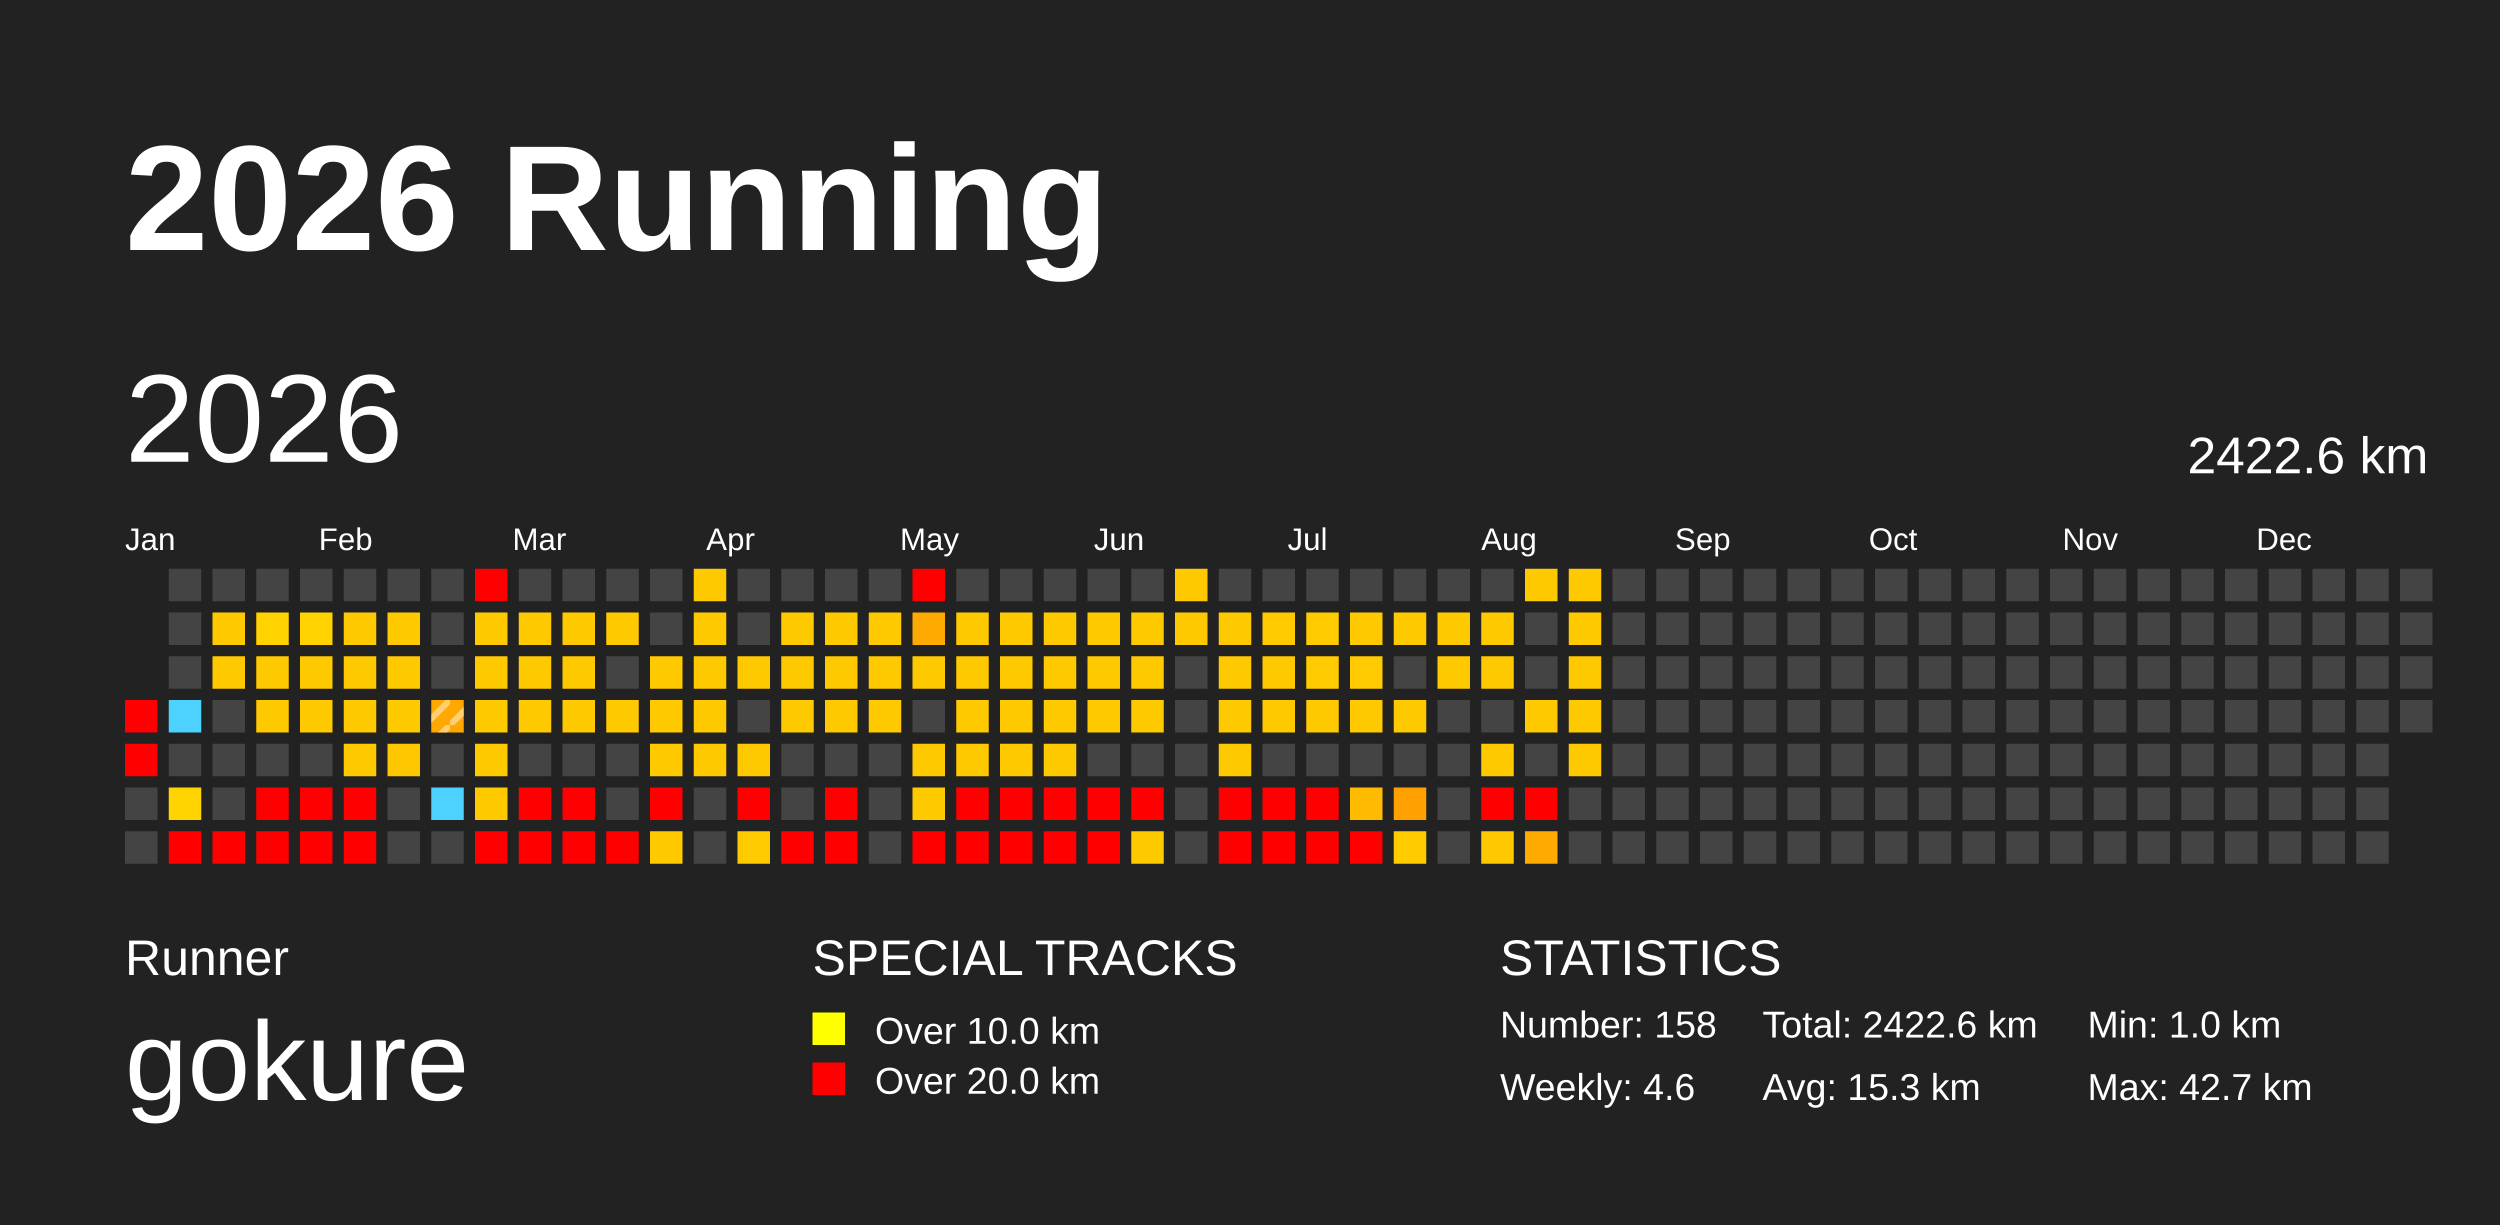
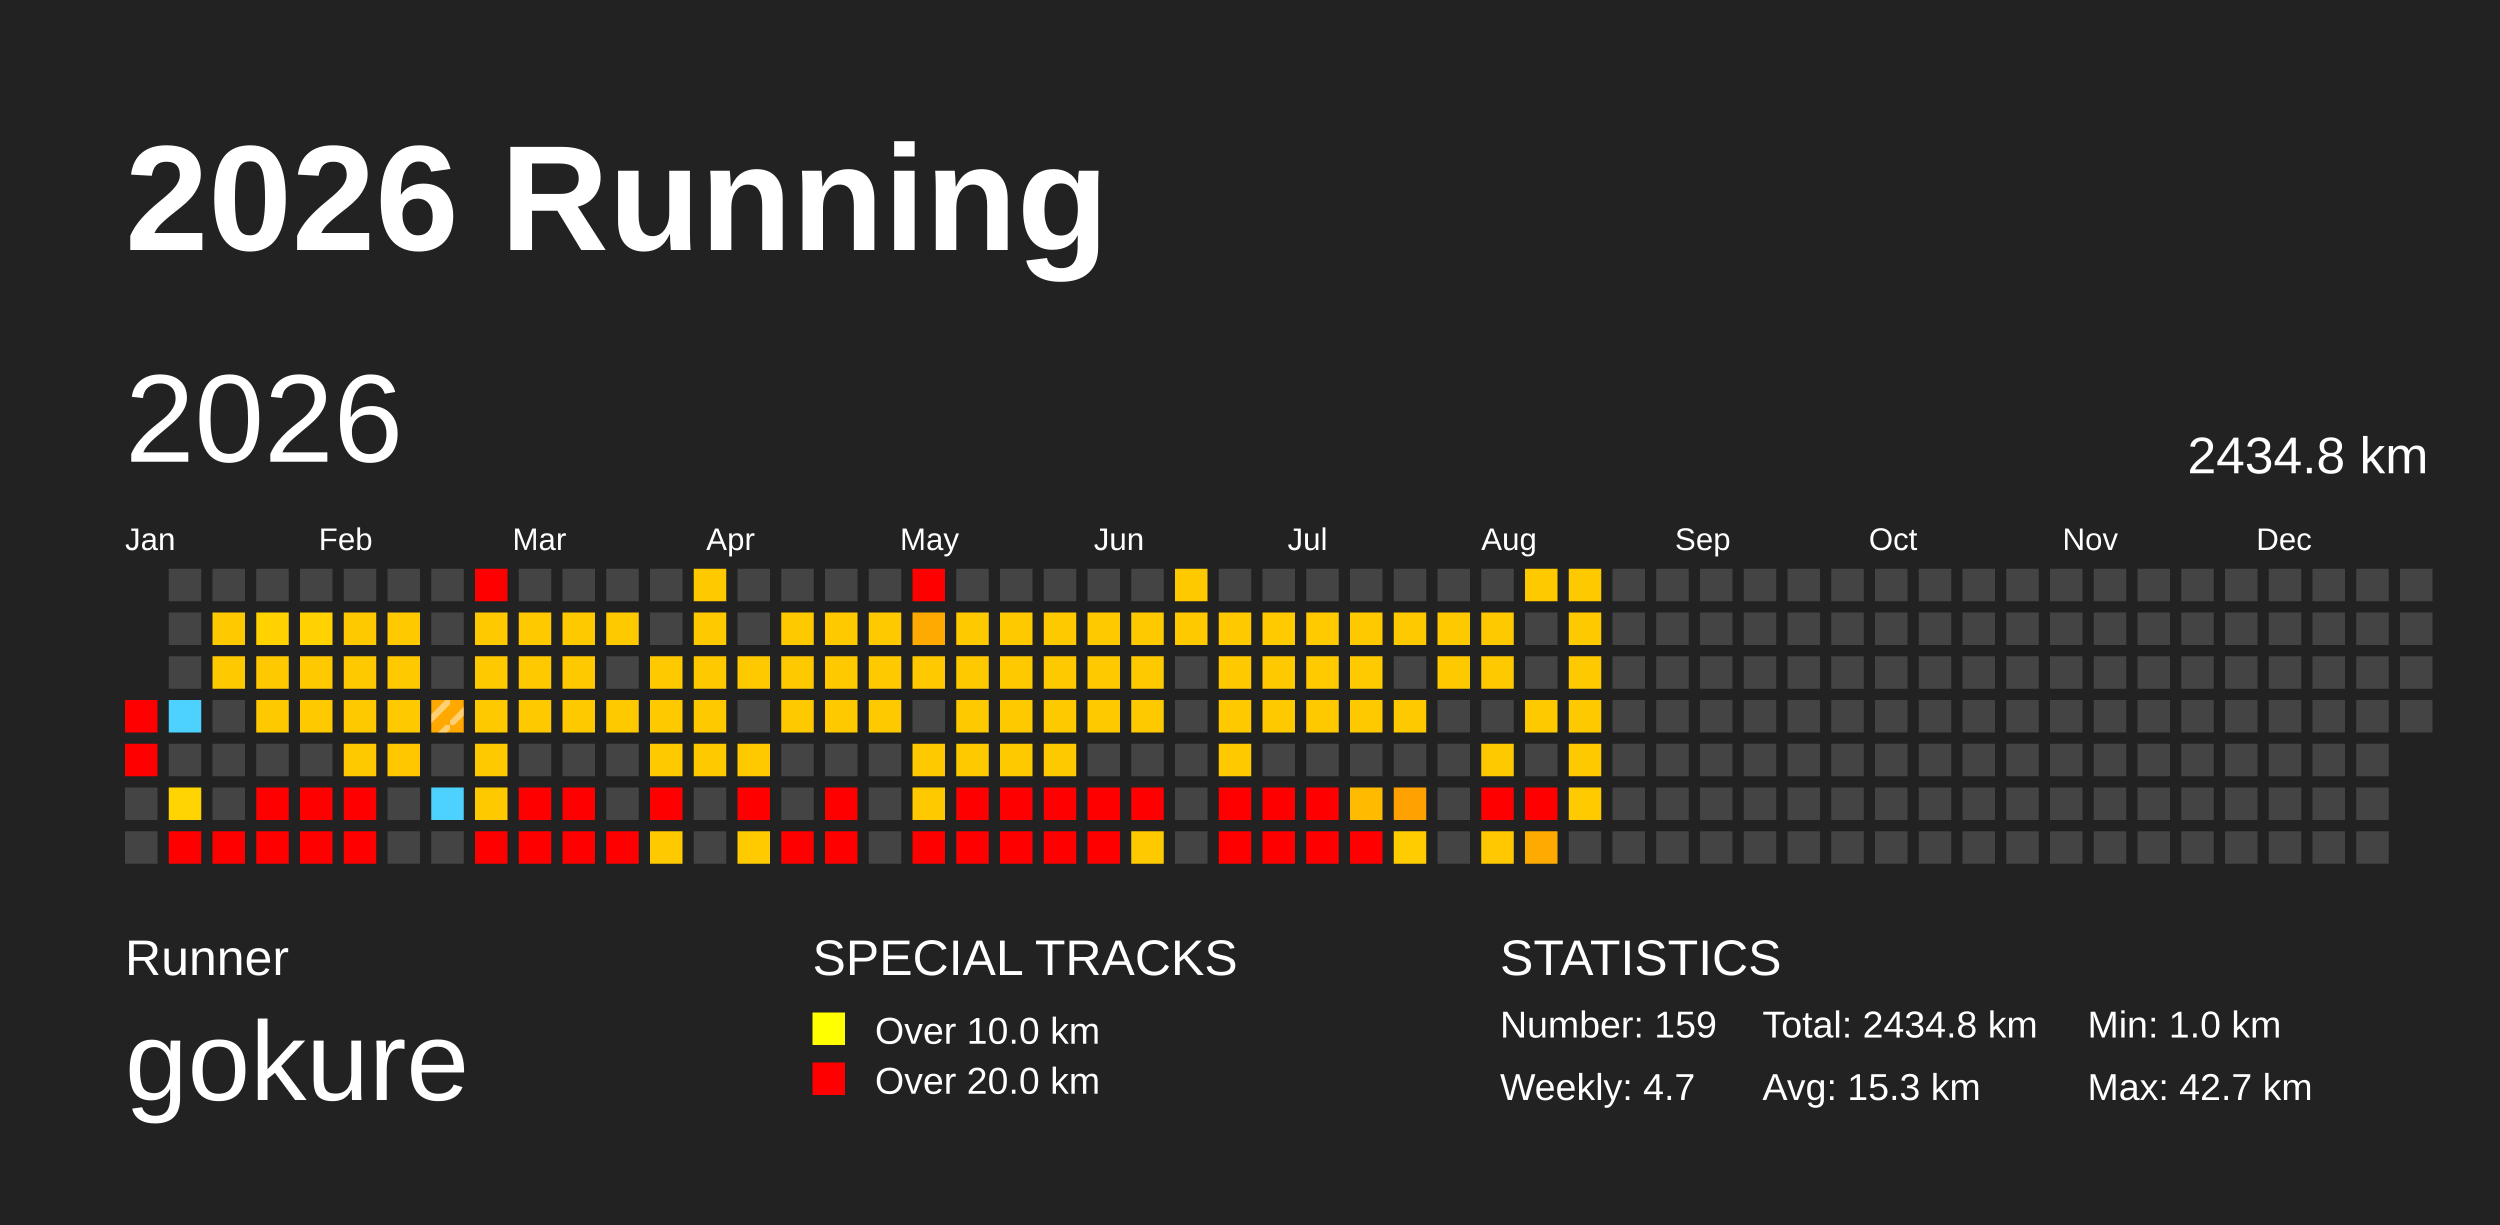
<svg xmlns="http://www.w3.org/2000/svg" baseProfile="full" height="98mm" version="1.1" viewBox="0,0,200,98" width="200mm">
  <defs>
    <pattern height="2" id="indoor-stripe" patternUnits="userSpaceOnUse" width="2">
      <line stroke="white" stroke-opacity="0.45" stroke-width="0.5" x1="0" x2="2" y1="2" y2="0" />
    </pattern>
  </defs>
  <rect fill="#222222" height="98" width="200" x="0" y="0" />
  <text fill="#FFFFFF" style="font-size:12px; font-family:Arial; font-weight:bold;" x="10" y="20">2026 Running</text>
  <text fill="#FFFFFF" style="font-size:4px; font-family:Arial" x="10" y="78">Runner</text>
  <text fill="#FFFFFF" style="font-size:9px; font-family:Arial" x="10" y="88">gokure</text>
  <text fill="#FFFFFF" style="font-size:4px; font-family:Arial" x="65" y="78">SPECIAL TRACKS</text>
  <rect fill="yellow" height="2.6" width="2.6" x="65" y="81" />
  <text fill="#FFFFFF" style="font-size:3px; font-family:Arial" x="70" y="83.5">Over 10.0 km</text>
  <rect fill="red" height="2.6" width="2.6" x="65" y="85" />
  <text fill="#FFFFFF" style="font-size:3px; font-family:Arial" x="70" y="87.5">Over 20.0 km</text>
  <text fill="#FFFFFF" style="font-size:4px; font-family:Arial" x="120" y="78">STATISTICS</text>
-   <text fill="#FFFFFF" style="font-size:3px; font-family:Arial" x="120" y="83">Number: 158</text>
-   <text fill="#FFFFFF" style="font-size:3px; font-family:Arial" x="120" y="88">Weekly: 4.6</text>
-   <text fill="#FFFFFF" style="font-size:3px; font-family:Arial" x="141" y="83">Total: 2422.6 km</text>
+   <text fill="#FFFFFF" style="font-size:3px; font-family:Arial" x="120" y="83">Number: 159</text>
+   <text fill="#FFFFFF" style="font-size:3px; font-family:Arial" x="120" y="88">Weekly: 4.7</text>
+   <text fill="#FFFFFF" style="font-size:3px; font-family:Arial" x="141" y="83">Total: 2434.8 km</text>
  <text fill="#FFFFFF" style="font-size:3px; font-family:Arial" x="141" y="88">Avg: 15.3 km</text>
  <text fill="#FFFFFF" style="font-size:3px; font-family:Arial" x="167" y="83">Min: 1.0 km</text>
  <text fill="#FFFFFF" style="font-size:3px; font-family:Arial" x="167" y="88">Max: 42.7 km</text>
  <text dominant-baseline="hanging" fill="#FFFFFF" style="font-size:10.0px; font-family:Arial;" x="10" y="30">2026</text>
-   <text dominant-baseline="hanging" fill="#FFFFFF" style="font-size:4.125px; font-family:Arial;" x="175" y="35">2422.6 km</text>
+   <text dominant-baseline="hanging" fill="#FFFFFF" style="font-size:4.125px; font-family:Arial;" x="175" y="35">2434.8 km</text>
  <text fill="#FFFFFF" style="font-size:2.5px; font-family:Arial" x="10.0" y="44">Jan</text>
  <text fill="#FFFFFF" style="font-size:2.5px; font-family:Arial" x="25.5" y="44">Feb</text>
  <text fill="#FFFFFF" style="font-size:2.5px; font-family:Arial" x="41.0" y="44">Mar</text>
  <text fill="#FFFFFF" style="font-size:2.5px; font-family:Arial" x="56.5" y="44">Apr</text>
  <text fill="#FFFFFF" style="font-size:2.5px; font-family:Arial" x="72.0" y="44">May</text>
  <text fill="#FFFFFF" style="font-size:2.5px; font-family:Arial" x="87.5" y="44">Jun</text>
  <text fill="#FFFFFF" style="font-size:2.5px; font-family:Arial" x="103.0" y="44">Jul</text>
  <text fill="#FFFFFF" style="font-size:2.5px; font-family:Arial" x="118.5" y="44">Aug</text>
  <text fill="#FFFFFF" style="font-size:2.5px; font-family:Arial" x="134.0" y="44">Sep</text>
  <text fill="#FFFFFF" style="font-size:2.5px; font-family:Arial" x="149.5" y="44">Oct</text>
  <text fill="#FFFFFF" style="font-size:2.5px; font-family:Arial" x="165.0" y="44">Nov</text>
  <text fill="#FFFFFF" style="font-size:2.5px; font-family:Arial" x="180.5" y="44">Dec</text>
  <rect fill="red" height="2.6" width="2.6" x="10.0" y="56.0" />
  <rect fill="red" height="2.6" width="2.6" x="10.0" y="59.5" />
  <rect fill="#444444" height="2.6" width="2.6" x="10.0" y="63.0" />
  <rect fill="#444444" height="2.6" width="2.6" x="10.0" y="66.5" />
  <rect fill="#444444" height="2.6" width="2.6" x="13.5" y="45.5" />
  <rect fill="#444444" height="2.6" width="2.6" x="13.5" y="49.0" />
  <rect fill="#444444" height="2.6" width="2.6" x="13.5" y="52.5" />
  <rect fill="#4dd2ff" height="2.6" width="2.6" x="13.5" y="56.0" />
  <rect fill="#444444" height="2.6" width="2.6" x="13.5" y="59.5" />
  <rect fill="#ffd400" height="2.6" width="2.6" x="13.5" y="63.0" />
  <rect fill="red" height="2.6" width="2.6" x="13.5" y="66.5" />
  <rect fill="#444444" height="2.6" width="2.6" x="17.0" y="45.5" />
  <rect fill="#ffc900" height="2.6" width="2.6" x="17.0" y="49.0" />
  <rect fill="#ffc900" height="2.6" width="2.6" x="17.0" y="52.5" />
  <rect fill="#444444" height="2.6" width="2.6" x="17.0" y="56.0" />
  <rect fill="#444444" height="2.6" width="2.6" x="17.0" y="59.5" />
  <rect fill="#444444" height="2.6" width="2.6" x="17.0" y="63.0" />
  <rect fill="red" height="2.6" width="2.6" x="17.0" y="66.5" />
  <rect fill="#444444" height="2.6" width="2.6" x="20.5" y="45.5" />
  <rect fill="#ffd200" height="2.6" width="2.6" x="20.5" y="49.0" />
  <rect fill="#ffc900" height="2.6" width="2.6" x="20.5" y="52.5" />
  <rect fill="#ffc900" height="2.6" width="2.6" x="20.5" y="56.0" />
  <rect fill="#444444" height="2.6" width="2.6" x="20.5" y="59.5" />
  <rect fill="red" height="2.6" width="2.6" x="20.5" y="63.0" />
  <rect fill="red" height="2.6" width="2.6" x="20.5" y="66.5" />
  <rect fill="#444444" height="2.6" width="2.6" x="24.0" y="45.5" />
  <rect fill="#ffd200" height="2.6" width="2.6" x="24.0" y="49.0" />
  <rect fill="#ffc900" height="2.6" width="2.6" x="24.0" y="52.5" />
  <rect fill="#ffc900" height="2.6" width="2.6" x="24.0" y="56.0" />
  <rect fill="#444444" height="2.6" width="2.6" x="24.0" y="59.5" />
  <rect fill="red" height="2.6" width="2.6" x="24.0" y="63.0" />
  <rect fill="red" height="2.6" width="2.6" x="24.0" y="66.5" />
  <rect fill="#444444" height="2.6" width="2.6" x="27.5" y="45.5" />
  <rect fill="#ffc900" height="2.6" width="2.6" x="27.5" y="49.0" />
  <rect fill="#ffc900" height="2.6" width="2.6" x="27.5" y="52.5" />
  <rect fill="#ffc900" height="2.6" width="2.6" x="27.5" y="56.0" />
  <rect fill="#ffc900" height="2.6" width="2.6" x="27.5" y="59.5" />
  <rect fill="red" height="2.6" width="2.6" x="27.5" y="63.0" />
  <rect fill="red" height="2.6" width="2.6" x="27.5" y="66.5" />
  <rect fill="#444444" height="2.6" width="2.6" x="31.0" y="45.5" />
  <rect fill="#ffc900" height="2.6" width="2.6" x="31.0" y="49.0" />
  <rect fill="#ffc900" height="2.6" width="2.6" x="31.0" y="52.5" />
  <rect fill="#ffc900" height="2.6" width="2.6" x="31.0" y="56.0" />
  <rect fill="#ffc700" height="2.6" width="2.6" x="31.0" y="59.5" />
  <rect fill="#444444" height="2.6" width="2.6" x="31.0" y="63.0" />
  <rect fill="#444444" height="2.6" width="2.6" x="31.0" y="66.5" />
  <rect fill="#444444" height="2.6" width="2.6" x="34.5" y="45.5" />
  <rect fill="#444444" height="2.6" width="2.6" x="34.5" y="49.0" />
  <rect fill="#444444" height="2.6" width="2.6" x="34.5" y="52.5" />
  <rect fill="#ffa800" height="2.6" width="2.6" x="34.5" y="56.0" />
  <rect fill="url(#indoor-stripe)" height="2.6" style="pointer-events: none;" width="2.6" x="34.5" y="56.0" />
  <rect fill="#444444" height="2.6" width="2.6" x="34.5" y="59.5" />
  <rect fill="#4dd2ff" height="2.6" width="2.6" x="34.5" y="63.0" />
  <rect fill="#444444" height="2.6" width="2.6" x="34.5" y="66.5" />
  <rect fill="red" height="2.6" width="2.6" x="38.0" y="45.5" />
  <rect fill="#ffc900" height="2.6" width="2.6" x="38.0" y="49.0" />
  <rect fill="#ffc900" height="2.6" width="2.6" x="38.0" y="52.5" />
  <rect fill="#ffc900" height="2.6" width="2.6" x="38.0" y="56.0" />
  <rect fill="#ffc900" height="2.6" width="2.6" x="38.0" y="59.5" />
  <rect fill="#ffc900" height="2.6" width="2.6" x="38.0" y="63.0" />
  <rect fill="red" height="2.6" width="2.6" x="38.0" y="66.5" />
  <rect fill="#444444" height="2.6" width="2.6" x="41.5" y="45.5" />
  <rect fill="#ffc900" height="2.6" width="2.6" x="41.5" y="49.0" />
  <rect fill="#ffc900" height="2.6" width="2.6" x="41.5" y="52.5" />
  <rect fill="#ffc900" height="2.6" width="2.6" x="41.5" y="56.0" />
  <rect fill="#444444" height="2.6" width="2.6" x="41.5" y="59.5" />
  <rect fill="red" height="2.6" width="2.6" x="41.5" y="63.0" />
  <rect fill="red" height="2.6" width="2.6" x="41.5" y="66.5" />
  <rect fill="#444444" height="2.6" width="2.6" x="45.0" y="45.5" />
  <rect fill="#ffc900" height="2.6" width="2.6" x="45.0" y="49.0" />
  <rect fill="#ffc900" height="2.6" width="2.6" x="45.0" y="52.5" />
  <rect fill="#ffc900" height="2.6" width="2.6" x="45.0" y="56.0" />
  <rect fill="#444444" height="2.6" width="2.6" x="45.0" y="59.5" />
  <rect fill="red" height="2.6" width="2.6" x="45.0" y="63.0" />
  <rect fill="red" height="2.6" width="2.6" x="45.0" y="66.5" />
  <rect fill="#444444" height="2.6" width="2.6" x="48.5" y="45.5" />
  <rect fill="#ffc900" height="2.6" width="2.6" x="48.5" y="49.0" />
  <rect fill="#444444" height="2.6" width="2.6" x="48.5" y="52.5" />
  <rect fill="#ffc900" height="2.6" width="2.6" x="48.5" y="56.0" />
  <rect fill="#444444" height="2.6" width="2.6" x="48.5" y="59.5" />
  <rect fill="#444444" height="2.6" width="2.6" x="48.5" y="63.0" />
  <rect fill="red" height="2.6" width="2.6" x="48.5" y="66.5" />
  <rect fill="#444444" height="2.6" width="2.6" x="52.0" y="45.5" />
  <rect fill="#444444" height="2.6" width="2.6" x="52.0" y="49.0" />
  <rect fill="#ffc900" height="2.6" width="2.6" x="52.0" y="52.5" />
  <rect fill="#ffc900" height="2.6" width="2.6" x="52.0" y="56.0" />
  <rect fill="#ffc900" height="2.6" width="2.6" x="52.0" y="59.5" />
  <rect fill="red" height="2.6" width="2.6" x="52.0" y="63.0" />
  <rect fill="#ffc900" height="2.6" width="2.6" x="52.0" y="66.5" />
  <rect fill="#ffc900" height="2.6" width="2.6" x="55.5" y="45.5" />
  <rect fill="#ffc900" height="2.6" width="2.6" x="55.5" y="49.0" />
  <rect fill="#ffc900" height="2.6" width="2.6" x="55.5" y="52.5" />
  <rect fill="#ffc900" height="2.6" width="2.6" x="55.5" y="56.0" />
  <rect fill="#ffc900" height="2.6" width="2.6" x="55.5" y="59.5" />
  <rect fill="#444444" height="2.6" width="2.6" x="55.5" y="63.0" />
  <rect fill="#444444" height="2.6" width="2.6" x="55.5" y="66.5" />
  <rect fill="#444444" height="2.6" width="2.6" x="59.0" y="45.5" />
  <rect fill="#444444" height="2.6" width="2.6" x="59.0" y="49.0" />
  <rect fill="#ffc900" height="2.6" width="2.6" x="59.0" y="52.5" />
  <rect fill="#444444" height="2.6" width="2.6" x="59.0" y="56.0" />
  <rect fill="#ffc900" height="2.6" width="2.6" x="59.0" y="59.5" />
  <rect fill="red" height="2.6" width="2.6" x="59.0" y="63.0" />
  <rect fill="#ffca00" height="2.6" width="2.6" x="59.0" y="66.5" />
  <rect fill="#444444" height="2.6" width="2.6" x="62.5" y="45.5" />
  <rect fill="#ffc900" height="2.6" width="2.6" x="62.5" y="49.0" />
  <rect fill="#ffc900" height="2.6" width="2.6" x="62.5" y="52.5" />
  <rect fill="#ffc900" height="2.6" width="2.6" x="62.5" y="56.0" />
  <rect fill="#444444" height="2.6" width="2.6" x="62.5" y="59.5" />
  <rect fill="#444444" height="2.6" width="2.6" x="62.5" y="63.0" />
  <rect fill="red" height="2.6" width="2.6" x="62.5" y="66.5" />
  <rect fill="#444444" height="2.6" width="2.6" x="66.0" y="45.5" />
  <rect fill="#ffc900" height="2.6" width="2.6" x="66.0" y="49.0" />
  <rect fill="#ffc900" height="2.6" width="2.6" x="66.0" y="52.5" />
  <rect fill="#ffc900" height="2.6" width="2.6" x="66.0" y="56.0" />
  <rect fill="#444444" height="2.6" width="2.6" x="66.0" y="59.5" />
  <rect fill="red" height="2.6" width="2.6" x="66.0" y="63.0" />
  <rect fill="red" height="2.6" width="2.6" x="66.0" y="66.5" />
  <rect fill="#444444" height="2.6" width="2.6" x="69.5" y="45.5" />
  <rect fill="#ffc900" height="2.6" width="2.6" x="69.5" y="49.0" />
  <rect fill="#ffc900" height="2.6" width="2.6" x="69.5" y="52.5" />
  <rect fill="#ffc900" height="2.6" width="2.6" x="69.5" y="56.0" />
  <rect fill="#444444" height="2.6" width="2.6" x="69.5" y="59.5" />
  <rect fill="#444444" height="2.6" width="2.6" x="69.5" y="63.0" />
  <rect fill="#444444" height="2.6" width="2.6" x="69.5" y="66.5" />
  <rect fill="red" height="2.6" width="2.6" x="73.0" y="45.5" />
  <rect fill="#ffaa00" height="2.6" width="2.6" x="73.0" y="49.0" />
  <rect fill="#ffc900" height="2.6" width="2.6" x="73.0" y="52.5" />
  <rect fill="#444444" height="2.6" width="2.6" x="73.0" y="56.0" />
  <rect fill="#ffc900" height="2.6" width="2.6" x="73.0" y="59.5" />
  <rect fill="#ffc900" height="2.6" width="2.6" x="73.0" y="63.0" />
  <rect fill="red" height="2.6" width="2.6" x="73.0" y="66.5" />
  <rect fill="#444444" height="2.6" width="2.6" x="76.5" y="45.5" />
  <rect fill="#ffc900" height="2.6" width="2.6" x="76.5" y="49.0" />
  <rect fill="#ffc900" height="2.6" width="2.6" x="76.5" y="52.5" />
  <rect fill="#ffc900" height="2.6" width="2.6" x="76.5" y="56.0" />
  <rect fill="#ffc900" height="2.6" width="2.6" x="76.5" y="59.5" />
  <rect fill="red" height="2.6" width="2.6" x="76.5" y="63.0" />
  <rect fill="red" height="2.6" width="2.6" x="76.5" y="66.5" />
  <rect fill="#444444" height="2.6" width="2.6" x="80.0" y="45.5" />
  <rect fill="#ffc900" height="2.6" width="2.6" x="80.0" y="49.0" />
  <rect fill="#ffc900" height="2.6" width="2.6" x="80.0" y="52.5" />
  <rect fill="#ffc900" height="2.6" width="2.6" x="80.0" y="56.0" />
  <rect fill="#ffc900" height="2.6" width="2.6" x="80.0" y="59.5" />
  <rect fill="red" height="2.6" width="2.6" x="80.0" y="63.0" />
  <rect fill="red" height="2.6" width="2.6" x="80.0" y="66.5" />
  <rect fill="#444444" height="2.6" width="2.6" x="83.5" y="45.5" />
  <rect fill="#ffc900" height="2.6" width="2.6" x="83.5" y="49.0" />
  <rect fill="#ffc900" height="2.6" width="2.6" x="83.5" y="52.5" />
  <rect fill="#ffc900" height="2.6" width="2.6" x="83.5" y="56.0" />
  <rect fill="#ffc900" height="2.6" width="2.6" x="83.5" y="59.5" />
  <rect fill="red" height="2.6" width="2.6" x="83.5" y="63.0" />
  <rect fill="red" height="2.6" width="2.6" x="83.5" y="66.5" />
  <rect fill="#444444" height="2.6" width="2.6" x="87.0" y="45.5" />
  <rect fill="#ffc900" height="2.6" width="2.6" x="87.0" y="49.0" />
  <rect fill="#ffc900" height="2.6" width="2.6" x="87.0" y="52.5" />
  <rect fill="#ffc900" height="2.6" width="2.6" x="87.0" y="56.0" />
  <rect fill="#444444" height="2.6" width="2.6" x="87.0" y="59.5" />
  <rect fill="red" height="2.6" width="2.6" x="87.0" y="63.0" />
  <rect fill="red" height="2.6" width="2.6" x="87.0" y="66.5" />
  <rect fill="#444444" height="2.6" width="2.6" x="90.5" y="45.5" />
  <rect fill="#ffc900" height="2.6" width="2.6" x="90.5" y="49.0" />
  <rect fill="#ffc900" height="2.6" width="2.6" x="90.5" y="52.5" />
  <rect fill="#ffc900" height="2.6" width="2.6" x="90.5" y="56.0" />
  <rect fill="#444444" height="2.6" width="2.6" x="90.5" y="59.5" />
  <rect fill="red" height="2.6" width="2.6" x="90.5" y="63.0" />
  <rect fill="#ffc900" height="2.6" width="2.6" x="90.5" y="66.5" />
  <rect fill="#ffc900" height="2.6" width="2.6" x="94.0" y="45.5" />
  <rect fill="#ffc900" height="2.6" width="2.6" x="94.0" y="49.0" />
  <rect fill="#444444" height="2.6" width="2.6" x="94.0" y="52.5" />
  <rect fill="#444444" height="2.6" width="2.6" x="94.0" y="56.0" />
  <rect fill="#444444" height="2.6" width="2.6" x="94.0" y="59.5" />
  <rect fill="#444444" height="2.6" width="2.6" x="94.0" y="63.0" />
  <rect fill="#444444" height="2.6" width="2.6" x="94.0" y="66.5" />
  <rect fill="#444444" height="2.6" width="2.6" x="97.5" y="45.5" />
  <rect fill="#ffc900" height="2.6" width="2.6" x="97.5" y="49.0" />
  <rect fill="#ffc900" height="2.6" width="2.6" x="97.5" y="52.5" />
  <rect fill="#ffc900" height="2.6" width="2.6" x="97.5" y="56.0" />
  <rect fill="#ffc900" height="2.6" width="2.6" x="97.5" y="59.5" />
  <rect fill="red" height="2.6" width="2.6" x="97.5" y="63.0" />
  <rect fill="red" height="2.6" width="2.6" x="97.5" y="66.5" />
  <rect fill="#444444" height="2.6" width="2.6" x="101.0" y="45.5" />
  <rect fill="#ffca00" height="2.6" width="2.6" x="101.0" y="49.0" />
  <rect fill="#ffc900" height="2.6" width="2.6" x="101.0" y="52.5" />
  <rect fill="#ffc900" height="2.6" width="2.6" x="101.0" y="56.0" />
  <rect fill="#444444" height="2.6" width="2.6" x="101.0" y="59.5" />
  <rect fill="red" height="2.6" width="2.6" x="101.0" y="63.0" />
  <rect fill="red" height="2.6" width="2.6" x="101.0" y="66.5" />
  <rect fill="#444444" height="2.6" width="2.6" x="104.5" y="45.5" />
  <rect fill="#ffca00" height="2.6" width="2.6" x="104.5" y="49.0" />
  <rect fill="#ffca00" height="2.6" width="2.6" x="104.5" y="52.5" />
  <rect fill="#ffc900" height="2.6" width="2.6" x="104.5" y="56.0" />
  <rect fill="#444444" height="2.6" width="2.6" x="104.5" y="59.5" />
  <rect fill="red" height="2.6" width="2.6" x="104.5" y="63.0" />
  <rect fill="red" height="2.6" width="2.6" x="104.5" y="66.5" />
  <rect fill="#444444" height="2.6" width="2.6" x="108.0" y="45.5" />
  <rect fill="#ffc900" height="2.6" width="2.6" x="108.0" y="49.0" />
  <rect fill="#ffca00" height="2.6" width="2.6" x="108.0" y="52.5" />
  <rect fill="#ffc900" height="2.6" width="2.6" x="108.0" y="56.0" />
  <rect fill="#444444" height="2.6" width="2.6" x="108.0" y="59.5" />
  <rect fill="#ffbb00" height="2.6" width="2.6" x="108.0" y="63.0" />
  <rect fill="red" height="2.6" width="2.6" x="108.0" y="66.5" />
  <rect fill="#444444" height="2.6" width="2.6" x="111.5" y="45.5" />
  <rect fill="#ffc900" height="2.6" width="2.6" x="111.5" y="49.0" />
  <rect fill="#444444" height="2.6" width="2.6" x="111.5" y="52.5" />
  <rect fill="#ffc900" height="2.6" width="2.6" x="111.5" y="56.0" />
  <rect fill="#444444" height="2.6" width="2.6" x="111.5" y="59.5" />
  <rect fill="#ffa100" height="2.6" width="2.6" x="111.5" y="63.0" />
  <rect fill="#ffcc00" height="2.6" width="2.6" x="111.5" y="66.5" />
  <rect fill="#444444" height="2.6" width="2.6" x="115.0" y="45.5" />
  <rect fill="#ffc900" height="2.6" width="2.6" x="115.0" y="49.0" />
  <rect fill="#ffc900" height="2.6" width="2.6" x="115.0" y="52.5" />
  <rect fill="#444444" height="2.6" width="2.6" x="115.0" y="56.0" />
  <rect fill="#444444" height="2.6" width="2.6" x="115.0" y="59.5" />
  <rect fill="#444444" height="2.6" width="2.6" x="115.0" y="63.0" />
  <rect fill="#444444" height="2.6" width="2.6" x="115.0" y="66.5" />
  <rect fill="#444444" height="2.6" width="2.6" x="118.5" y="45.5" />
  <rect fill="#ffc900" height="2.6" width="2.6" x="118.5" y="49.0" />
  <rect fill="#ffc900" height="2.6" width="2.6" x="118.5" y="52.5" />
  <rect fill="#444444" height="2.6" width="2.6" x="118.5" y="56.0" />
  <rect fill="#ffc900" height="2.6" width="2.6" x="118.5" y="59.5" />
  <rect fill="red" height="2.6" width="2.6" x="118.5" y="63.0" />
  <rect fill="#ffc800" height="2.6" width="2.6" x="118.5" y="66.5" />
  <rect fill="#ffc900" height="2.6" width="2.6" x="122.0" y="45.5" />
  <rect fill="#444444" height="2.6" width="2.6" x="122.0" y="49.0" />
  <rect fill="#444444" height="2.6" width="2.6" x="122.0" y="52.5" />
  <rect fill="#ffc900" height="2.6" width="2.6" x="122.0" y="56.0" />
  <rect fill="#444444" height="2.6" width="2.6" x="122.0" y="59.5" />
  <rect fill="red" height="2.6" width="2.6" x="122.0" y="63.0" />
  <rect fill="#ffaa00" height="2.6" width="2.6" x="122.0" y="66.5" />
  <rect fill="#ffc900" height="2.6" width="2.6" x="125.5" y="45.5" />
  <rect fill="#ffc900" height="2.6" width="2.6" x="125.5" y="49.0" />
  <rect fill="#ffc900" height="2.6" width="2.6" x="125.5" y="52.5" />
  <rect fill="#ffc900" height="2.6" width="2.6" x="125.5" y="56.0" />
  <rect fill="#ffc900" height="2.6" width="2.6" x="125.5" y="59.5" />
-   <rect fill="#444444" height="2.6" width="2.6" x="125.5" y="63.0" />
+   <rect fill="#ffca00" height="2.6" width="2.6" x="125.5" y="63.0" />
  <rect fill="#444444" height="2.6" width="2.6" x="125.5" y="66.5" />
  <rect fill="#444444" height="2.6" width="2.6" x="129.0" y="45.5" />
  <rect fill="#444444" height="2.6" width="2.6" x="129.0" y="49.0" />
  <rect fill="#444444" height="2.6" width="2.6" x="129.0" y="52.5" />
  <rect fill="#444444" height="2.6" width="2.6" x="129.0" y="56.0" />
  <rect fill="#444444" height="2.6" width="2.6" x="129.0" y="59.5" />
  <rect fill="#444444" height="2.6" width="2.6" x="129.0" y="63.0" />
  <rect fill="#444444" height="2.6" width="2.6" x="129.0" y="66.5" />
  <rect fill="#444444" height="2.6" width="2.6" x="132.5" y="45.5" />
  <rect fill="#444444" height="2.6" width="2.6" x="132.5" y="49.0" />
  <rect fill="#444444" height="2.6" width="2.6" x="132.5" y="52.5" />
  <rect fill="#444444" height="2.6" width="2.6" x="132.5" y="56.0" />
  <rect fill="#444444" height="2.6" width="2.6" x="132.5" y="59.5" />
  <rect fill="#444444" height="2.6" width="2.6" x="132.5" y="63.0" />
  <rect fill="#444444" height="2.6" width="2.6" x="132.5" y="66.5" />
  <rect fill="#444444" height="2.6" width="2.6" x="136.0" y="45.5" />
  <rect fill="#444444" height="2.6" width="2.6" x="136.0" y="49.0" />
  <rect fill="#444444" height="2.6" width="2.6" x="136.0" y="52.5" />
  <rect fill="#444444" height="2.6" width="2.6" x="136.0" y="56.0" />
  <rect fill="#444444" height="2.6" width="2.6" x="136.0" y="59.5" />
  <rect fill="#444444" height="2.6" width="2.6" x="136.0" y="63.0" />
  <rect fill="#444444" height="2.6" width="2.6" x="136.0" y="66.5" />
  <rect fill="#444444" height="2.6" width="2.6" x="139.5" y="45.5" />
  <rect fill="#444444" height="2.6" width="2.6" x="139.5" y="49.0" />
  <rect fill="#444444" height="2.6" width="2.6" x="139.5" y="52.5" />
  <rect fill="#444444" height="2.6" width="2.6" x="139.5" y="56.0" />
  <rect fill="#444444" height="2.6" width="2.6" x="139.5" y="59.5" />
  <rect fill="#444444" height="2.6" width="2.6" x="139.5" y="63.0" />
  <rect fill="#444444" height="2.6" width="2.6" x="139.5" y="66.5" />
  <rect fill="#444444" height="2.6" width="2.6" x="143.0" y="45.5" />
  <rect fill="#444444" height="2.6" width="2.6" x="143.0" y="49.0" />
  <rect fill="#444444" height="2.6" width="2.6" x="143.0" y="52.5" />
  <rect fill="#444444" height="2.6" width="2.6" x="143.0" y="56.0" />
  <rect fill="#444444" height="2.6" width="2.6" x="143.0" y="59.5" />
  <rect fill="#444444" height="2.6" width="2.6" x="143.0" y="63.0" />
  <rect fill="#444444" height="2.6" width="2.6" x="143.0" y="66.5" />
  <rect fill="#444444" height="2.6" width="2.6" x="146.5" y="45.5" />
  <rect fill="#444444" height="2.6" width="2.6" x="146.5" y="49.0" />
  <rect fill="#444444" height="2.6" width="2.6" x="146.5" y="52.5" />
  <rect fill="#444444" height="2.6" width="2.6" x="146.5" y="56.0" />
  <rect fill="#444444" height="2.6" width="2.6" x="146.5" y="59.5" />
  <rect fill="#444444" height="2.6" width="2.6" x="146.5" y="63.0" />
  <rect fill="#444444" height="2.6" width="2.6" x="146.5" y="66.5" />
  <rect fill="#444444" height="2.6" width="2.6" x="150.0" y="45.5" />
  <rect fill="#444444" height="2.6" width="2.6" x="150.0" y="49.0" />
  <rect fill="#444444" height="2.6" width="2.6" x="150.0" y="52.5" />
  <rect fill="#444444" height="2.6" width="2.6" x="150.0" y="56.0" />
  <rect fill="#444444" height="2.6" width="2.6" x="150.0" y="59.5" />
  <rect fill="#444444" height="2.6" width="2.6" x="150.0" y="63.0" />
  <rect fill="#444444" height="2.6" width="2.6" x="150.0" y="66.5" />
  <rect fill="#444444" height="2.6" width="2.6" x="153.5" y="45.5" />
  <rect fill="#444444" height="2.6" width="2.6" x="153.5" y="49.0" />
  <rect fill="#444444" height="2.6" width="2.6" x="153.5" y="52.5" />
  <rect fill="#444444" height="2.6" width="2.6" x="153.5" y="56.0" />
  <rect fill="#444444" height="2.6" width="2.6" x="153.5" y="59.5" />
  <rect fill="#444444" height="2.6" width="2.6" x="153.5" y="63.0" />
  <rect fill="#444444" height="2.6" width="2.6" x="153.5" y="66.5" />
  <rect fill="#444444" height="2.6" width="2.6" x="157.0" y="45.5" />
  <rect fill="#444444" height="2.6" width="2.6" x="157.0" y="49.0" />
  <rect fill="#444444" height="2.6" width="2.6" x="157.0" y="52.5" />
  <rect fill="#444444" height="2.6" width="2.6" x="157.0" y="56.0" />
  <rect fill="#444444" height="2.6" width="2.6" x="157.0" y="59.5" />
  <rect fill="#444444" height="2.6" width="2.6" x="157.0" y="63.0" />
  <rect fill="#444444" height="2.6" width="2.6" x="157.0" y="66.5" />
  <rect fill="#444444" height="2.6" width="2.6" x="160.5" y="45.5" />
  <rect fill="#444444" height="2.6" width="2.6" x="160.5" y="49.0" />
  <rect fill="#444444" height="2.6" width="2.6" x="160.5" y="52.5" />
  <rect fill="#444444" height="2.6" width="2.6" x="160.5" y="56.0" />
  <rect fill="#444444" height="2.6" width="2.6" x="160.5" y="59.5" />
  <rect fill="#444444" height="2.6" width="2.6" x="160.5" y="63.0" />
  <rect fill="#444444" height="2.6" width="2.6" x="160.5" y="66.5" />
  <rect fill="#444444" height="2.6" width="2.6" x="164.0" y="45.5" />
  <rect fill="#444444" height="2.6" width="2.6" x="164.0" y="49.0" />
  <rect fill="#444444" height="2.6" width="2.6" x="164.0" y="52.5" />
  <rect fill="#444444" height="2.6" width="2.6" x="164.0" y="56.0" />
  <rect fill="#444444" height="2.6" width="2.6" x="164.0" y="59.5" />
  <rect fill="#444444" height="2.6" width="2.6" x="164.0" y="63.0" />
  <rect fill="#444444" height="2.6" width="2.6" x="164.0" y="66.5" />
  <rect fill="#444444" height="2.6" width="2.6" x="167.5" y="45.5" />
  <rect fill="#444444" height="2.6" width="2.6" x="167.5" y="49.0" />
  <rect fill="#444444" height="2.6" width="2.6" x="167.5" y="52.5" />
  <rect fill="#444444" height="2.6" width="2.6" x="167.5" y="56.0" />
  <rect fill="#444444" height="2.6" width="2.6" x="167.5" y="59.5" />
  <rect fill="#444444" height="2.6" width="2.6" x="167.5" y="63.0" />
  <rect fill="#444444" height="2.6" width="2.6" x="167.5" y="66.5" />
  <rect fill="#444444" height="2.6" width="2.6" x="171.0" y="45.5" />
  <rect fill="#444444" height="2.6" width="2.6" x="171.0" y="49.0" />
  <rect fill="#444444" height="2.6" width="2.6" x="171.0" y="52.5" />
  <rect fill="#444444" height="2.6" width="2.6" x="171.0" y="56.0" />
  <rect fill="#444444" height="2.6" width="2.6" x="171.0" y="59.5" />
  <rect fill="#444444" height="2.6" width="2.6" x="171.0" y="63.0" />
  <rect fill="#444444" height="2.6" width="2.6" x="171.0" y="66.5" />
  <rect fill="#444444" height="2.6" width="2.6" x="174.5" y="45.5" />
  <rect fill="#444444" height="2.6" width="2.6" x="174.5" y="49.0" />
  <rect fill="#444444" height="2.6" width="2.6" x="174.5" y="52.5" />
  <rect fill="#444444" height="2.6" width="2.6" x="174.5" y="56.0" />
  <rect fill="#444444" height="2.6" width="2.6" x="174.5" y="59.5" />
  <rect fill="#444444" height="2.6" width="2.6" x="174.5" y="63.0" />
  <rect fill="#444444" height="2.6" width="2.6" x="174.5" y="66.5" />
  <rect fill="#444444" height="2.6" width="2.6" x="178.0" y="45.5" />
  <rect fill="#444444" height="2.6" width="2.6" x="178.0" y="49.0" />
  <rect fill="#444444" height="2.6" width="2.6" x="178.0" y="52.5" />
  <rect fill="#444444" height="2.6" width="2.6" x="178.0" y="56.0" />
  <rect fill="#444444" height="2.6" width="2.6" x="178.0" y="59.5" />
  <rect fill="#444444" height="2.6" width="2.6" x="178.0" y="63.0" />
  <rect fill="#444444" height="2.6" width="2.6" x="178.0" y="66.5" />
  <rect fill="#444444" height="2.6" width="2.6" x="181.5" y="45.5" />
  <rect fill="#444444" height="2.6" width="2.6" x="181.5" y="49.0" />
  <rect fill="#444444" height="2.6" width="2.6" x="181.5" y="52.5" />
  <rect fill="#444444" height="2.6" width="2.6" x="181.5" y="56.0" />
  <rect fill="#444444" height="2.6" width="2.6" x="181.5" y="59.5" />
  <rect fill="#444444" height="2.6" width="2.6" x="181.5" y="63.0" />
  <rect fill="#444444" height="2.6" width="2.6" x="181.5" y="66.5" />
  <rect fill="#444444" height="2.6" width="2.6" x="185.0" y="45.5" />
  <rect fill="#444444" height="2.6" width="2.6" x="185.0" y="49.0" />
  <rect fill="#444444" height="2.6" width="2.6" x="185.0" y="52.5" />
  <rect fill="#444444" height="2.6" width="2.6" x="185.0" y="56.0" />
  <rect fill="#444444" height="2.6" width="2.6" x="185.0" y="59.5" />
  <rect fill="#444444" height="2.6" width="2.6" x="185.0" y="63.0" />
  <rect fill="#444444" height="2.6" width="2.6" x="185.0" y="66.5" />
  <rect fill="#444444" height="2.6" width="2.6" x="188.5" y="45.5" />
  <rect fill="#444444" height="2.6" width="2.6" x="188.5" y="49.0" />
  <rect fill="#444444" height="2.6" width="2.6" x="188.5" y="52.5" />
  <rect fill="#444444" height="2.6" width="2.6" x="188.5" y="56.0" />
  <rect fill="#444444" height="2.6" width="2.6" x="188.5" y="59.5" />
  <rect fill="#444444" height="2.6" width="2.6" x="188.5" y="63.0" />
  <rect fill="#444444" height="2.6" width="2.6" x="188.5" y="66.5" />
  <rect fill="#444444" height="2.6" width="2.6" x="192.0" y="45.5" />
  <rect fill="#444444" height="2.6" width="2.6" x="192.0" y="49.0" />
  <rect fill="#444444" height="2.6" width="2.6" x="192.0" y="52.5" />
  <rect fill="#444444" height="2.6" width="2.6" x="192.0" y="56.0" />
</svg>
